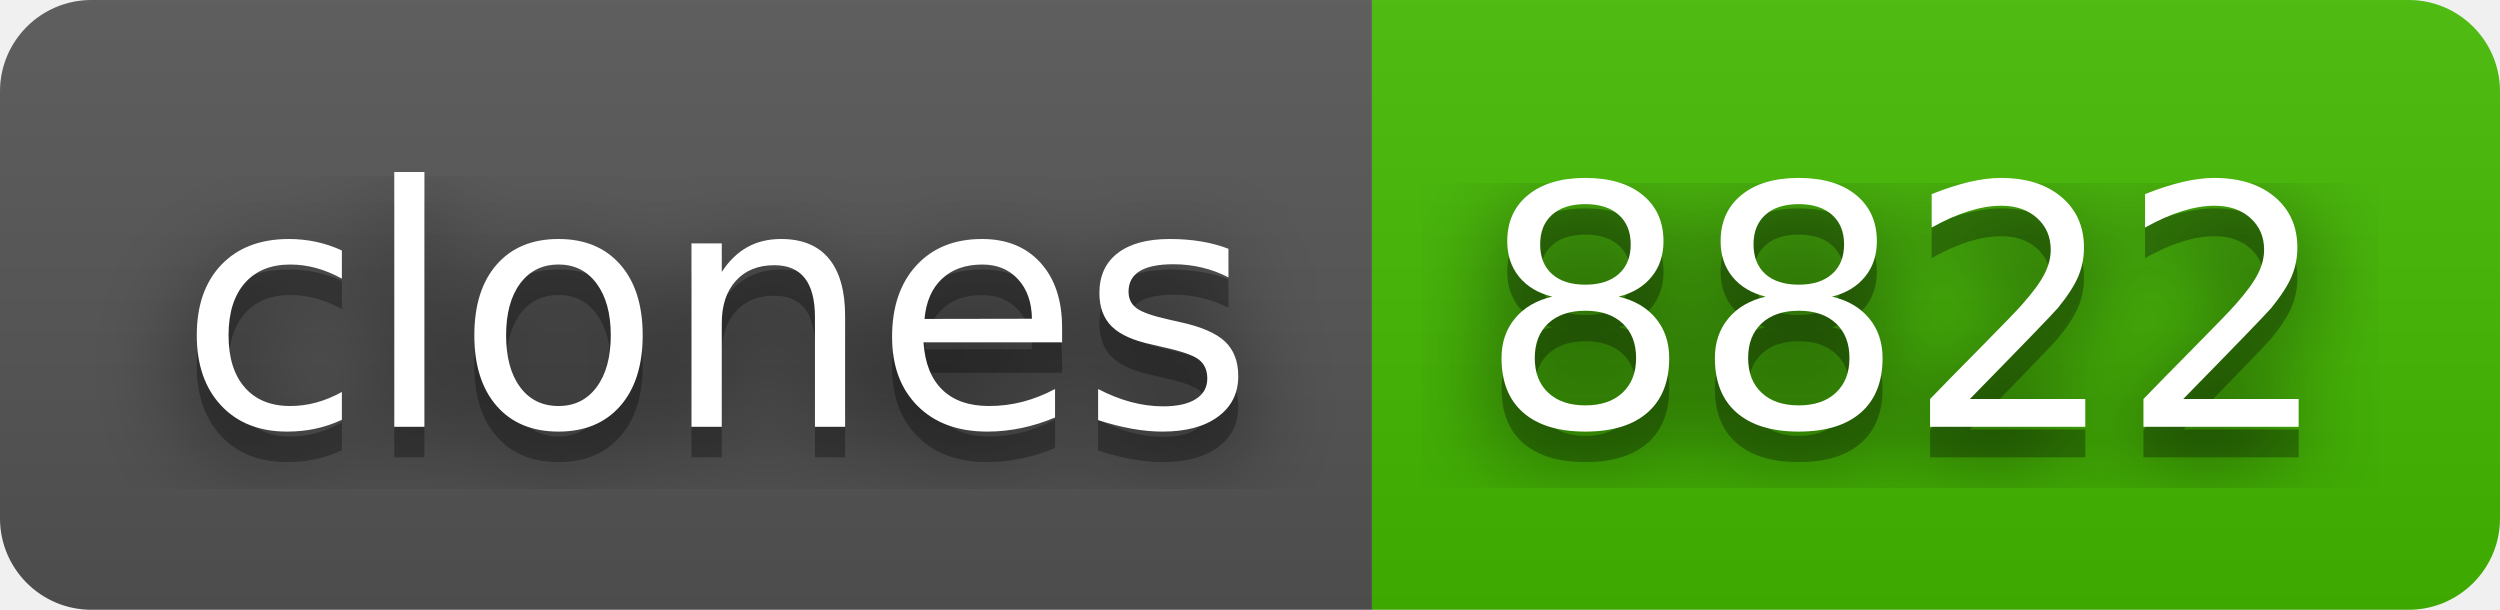
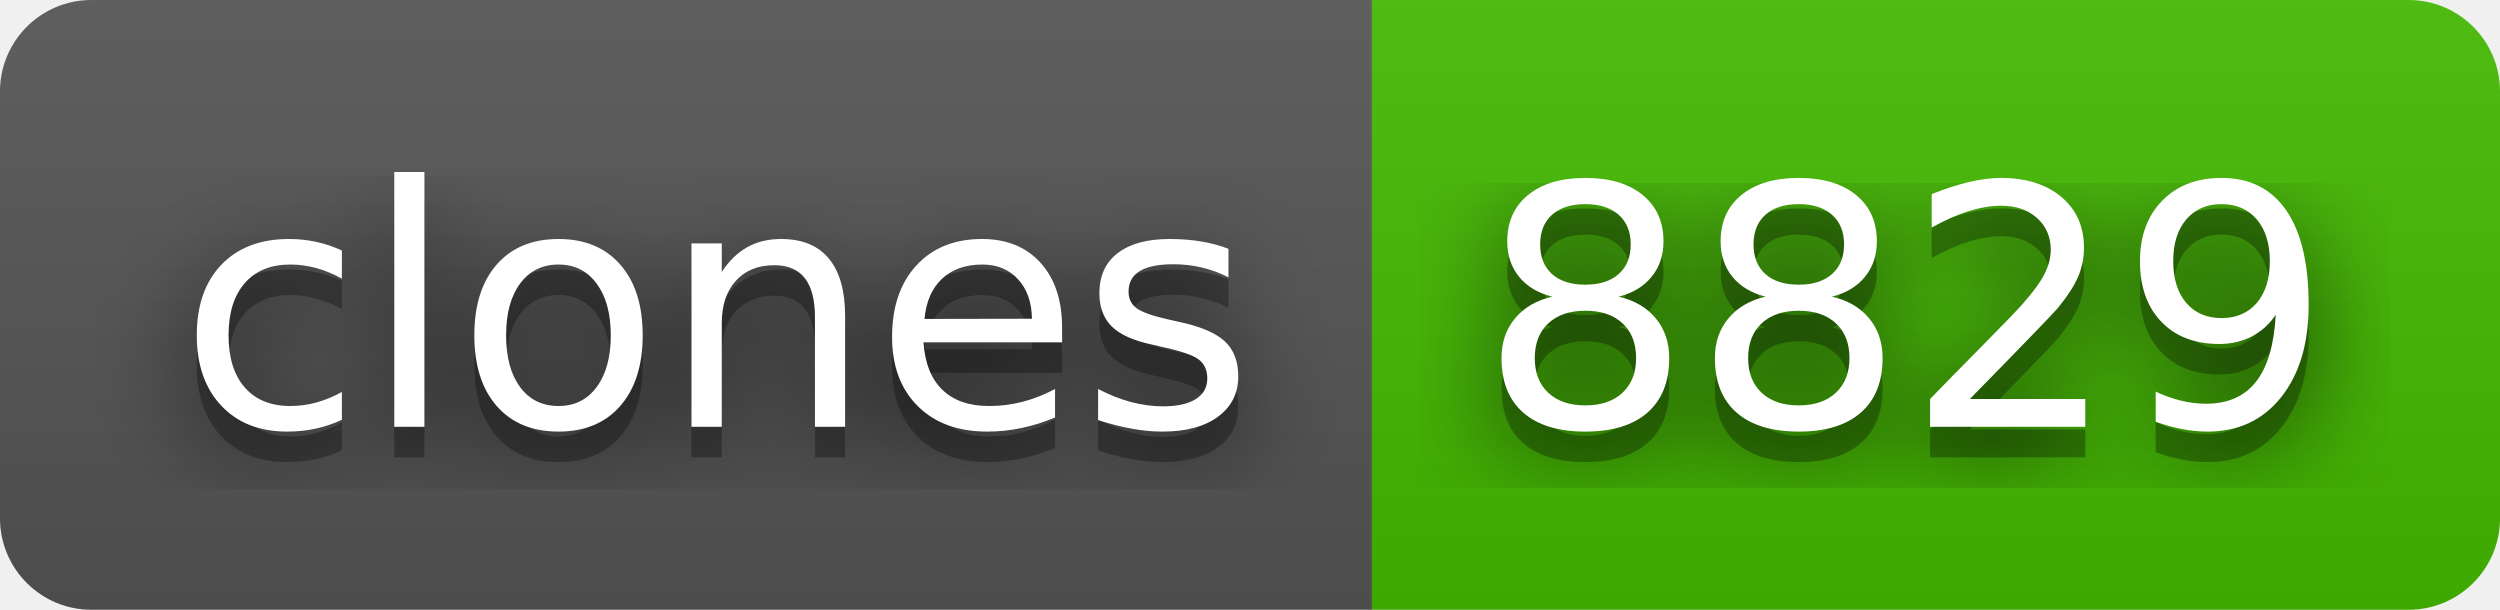
- <svg xmlns="http://www.w3.org/2000/svg" width="82" height="20" role="img" aria-label="clones: 8822">
+ <svg xmlns="http://www.w3.org/2000/svg" width="82" height="20" role="img" aria-label="clones: 8829">
  <filter id="blur">
    <feGaussianBlur stdDeviation="16" />
  </filter>
  <linearGradient id="s" x2="0" y2="100%">
    <stop offset="0" stop-color="#bbb" stop-opacity=".1" />
    <stop offset="1" stop-opacity=".1" />
  </linearGradient>
  <clipPath id="r">
    <rect width="82" height="20" rx="3" />
  </clipPath>
  <g clip-path="url(#r)">
    <rect width="45" height="20" fill="#555" />
    <rect x="45" width="37" height="20" fill="#4b0" />
    <rect width="82" height="20" fill="url(#s)" />
  </g>
  <g fill="#fff" text-anchor="middle" font-family="Verdana,Geneva,DejaVu Sans,sans-serif" text-rendering="geometricPrecision" font-size="110">
    <g transform="scale(.1)">
      <g aria-hidden="true" fill="#010101">
        <text x="235" y="150" fill-opacity=".8" filter="url(#blur)" textLength="350">clones</text>
        <text x="235" y="150" fill-opacity=".3" textLength="350">clones</text>
      </g>
      <text x="235" y="140" textLength="350">clones</text>
    </g>
    <g transform="scale(.1)">
      <g aria-hidden="true" fill="#010101">
-         <text x="625" y="150" fill-opacity=".8" filter="url(#blur)" textLength="270">8822</text>
-         <text x="625" y="150" fill-opacity=".3" textLength="270">8822</text>
+         <text x="625" y="150" fill-opacity=".8" filter="url(#blur)" textLength="270">8829</text>
+         <text x="625" y="150" fill-opacity=".3" textLength="270">8829</text>
      </g>
-       <text x="625" y="140" textLength="270">8822</text>
+       <text x="625" y="140" textLength="270">8829</text>
    </g>
  </g>
</svg>
